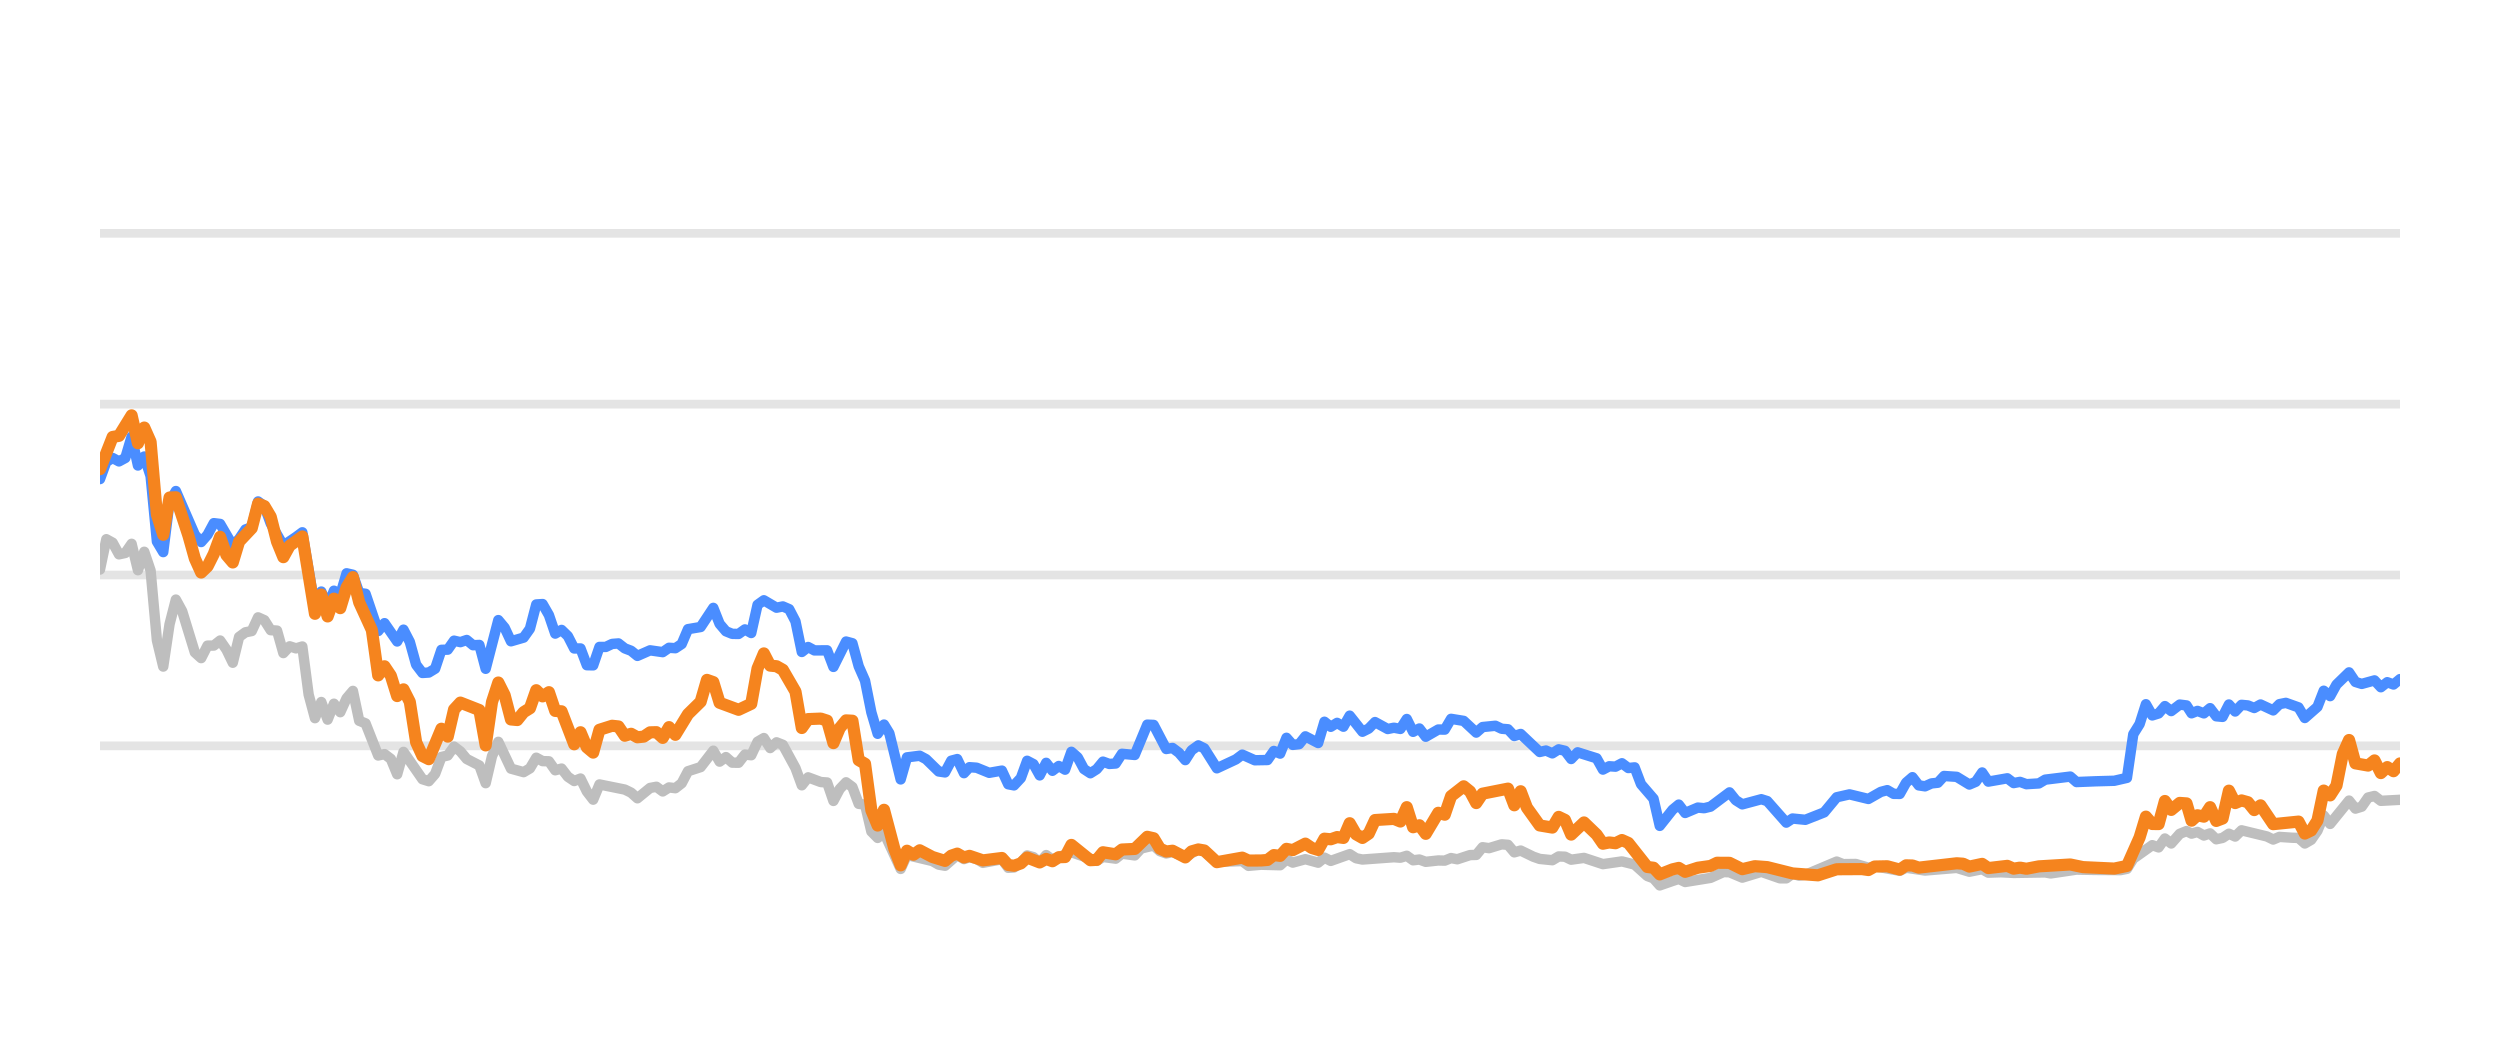
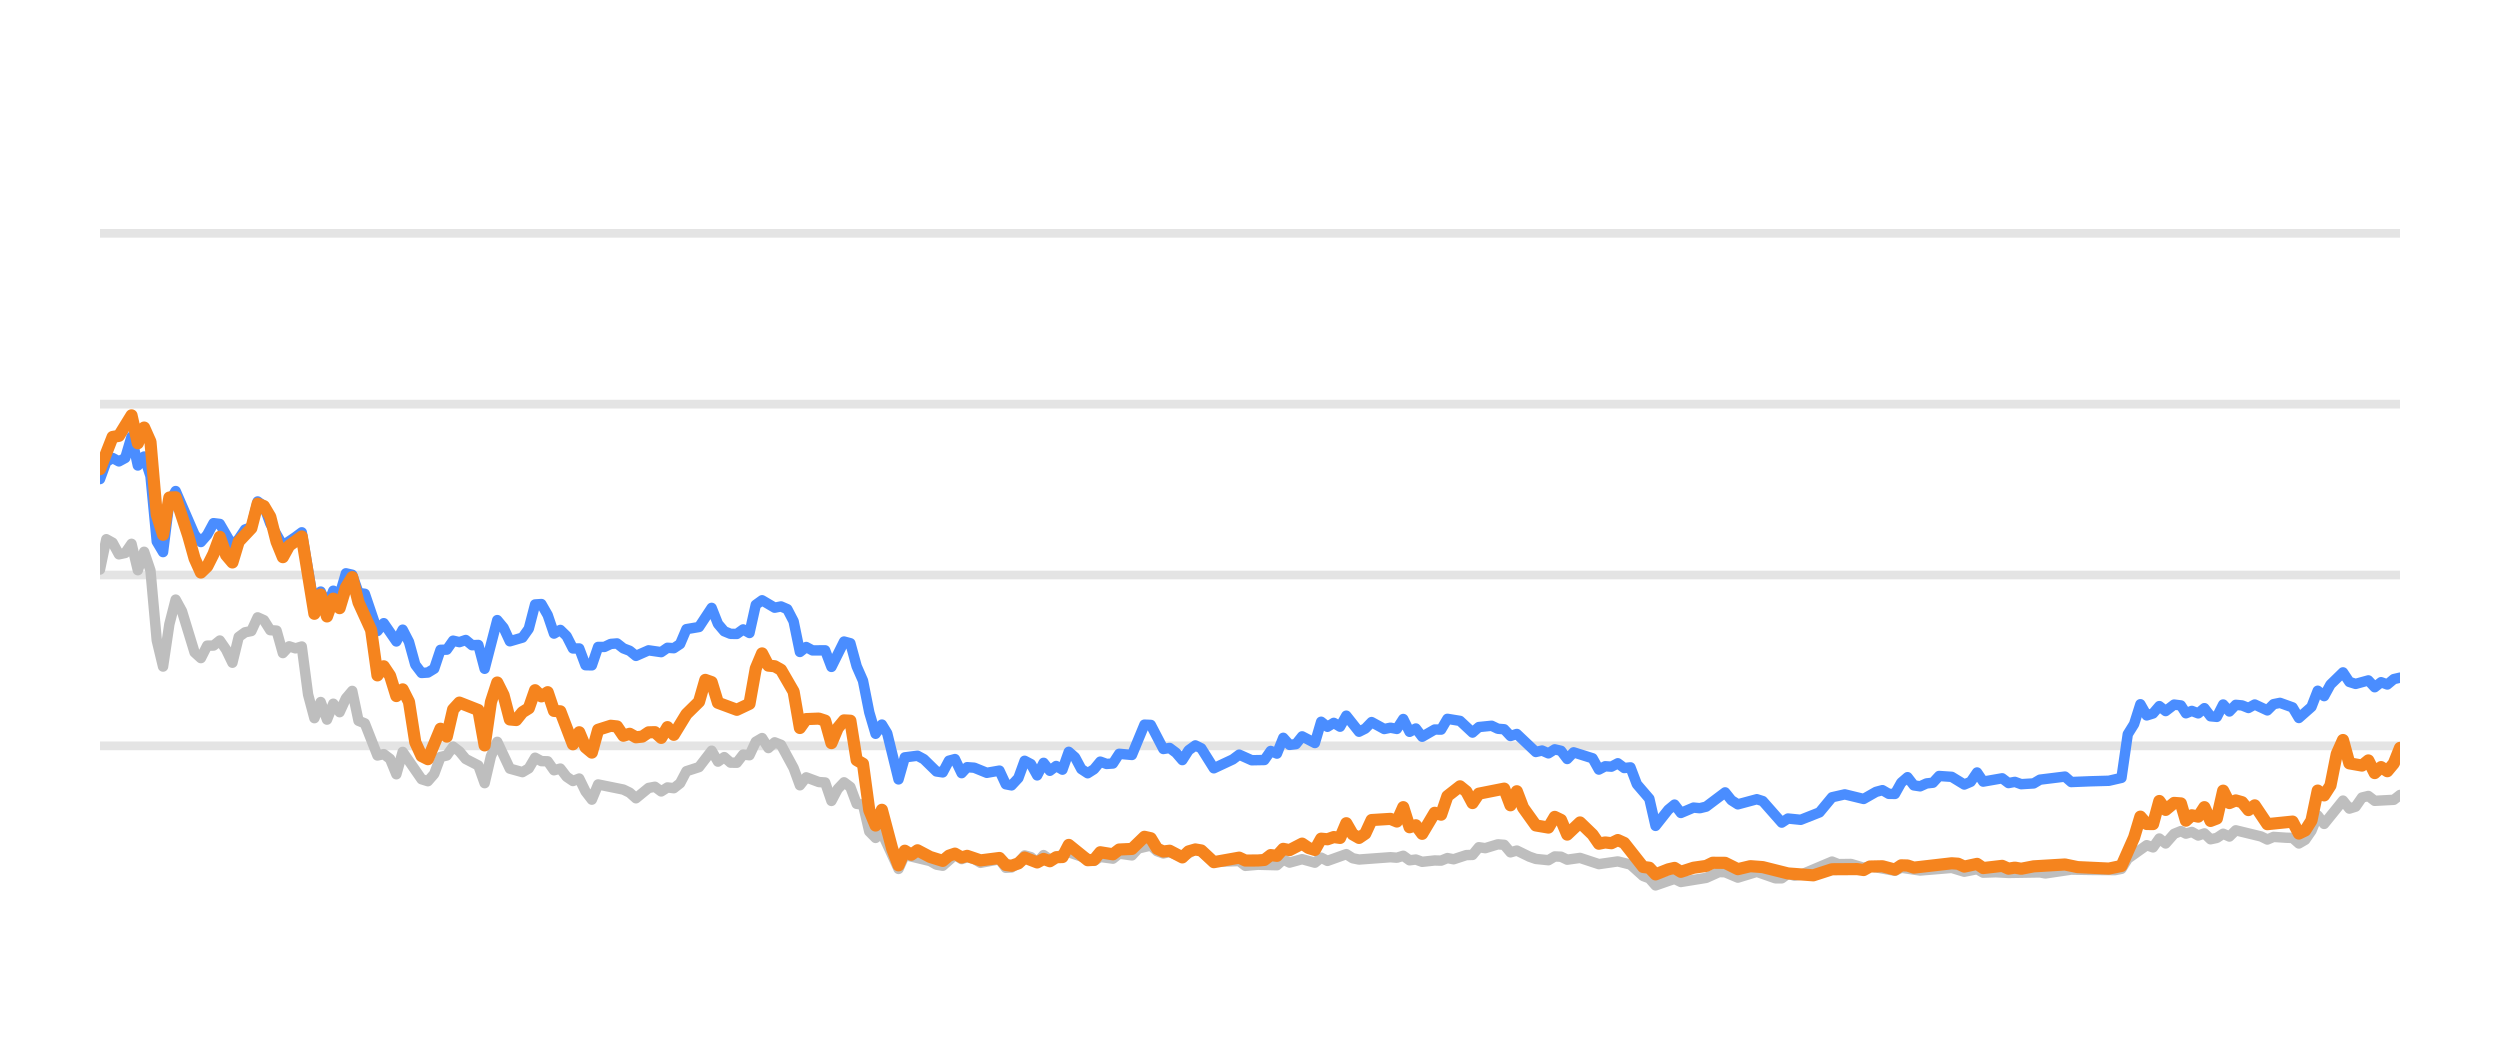
<svg xmlns="http://www.w3.org/2000/svg" width="144pt" height="60pt" viewBox="0 0 144 60" version="1.1">
  <defs>
    <style type="text/css">*{stroke-linejoin: round; stroke-linecap: butt}</style>
  </defs>
  <g id="figure_1">
    <g id="patch_1">
      <path d="M 0 60  L 144 60  L 144 0  L 0 0  L 0 60  z " style="fill: none; opacity: 0" />
    </g>
    <g id="axes_1">
      <g id="patch_2">
        <path d="M 5.76 52.8  L 138.24 52.8  L 138.24 3.6  L 5.76 3.6  L 5.76 52.8  z " style="fill: none" />
      </g>
      <g id="matplotlib.axis_1" />
      <g id="matplotlib.axis_2" />
      <g id="line2d_1">
-         <path d="M 5.76 42.96  L 138.24 42.96  " clip-path="url(#p8f0ad4ff11)" style="fill: none; stroke: #b2b2b2; stroke-opacity: 0.35; stroke-width: 0.5; stroke-linecap: square" />
+         <path d="M 5.76 42.96  L 138.24 42.96  " clip-path="url(#pf30815c217)" style="fill: none; stroke: #b2b2b2; stroke-opacity: 0.35; stroke-width: 0.5; stroke-linecap: square" />
      </g>
      <g id="line2d_2">
-         <path d="M 5.76 33.12  L 138.24 33.12  " clip-path="url(#p8f0ad4ff11)" style="fill: none; stroke: #b2b2b2; stroke-opacity: 0.35; stroke-width: 0.5; stroke-linecap: square" />
+         <path d="M 5.76 33.12  L 138.24 33.12  " clip-path="url(#pf30815c217)" style="fill: none; stroke: #b2b2b2; stroke-opacity: 0.35; stroke-width: 0.5; stroke-linecap: square" />
      </g>
      <g id="line2d_3">
-         <path d="M 5.76 23.28  L 138.24 23.28  " clip-path="url(#p8f0ad4ff11)" style="fill: none; stroke: #b2b2b2; stroke-opacity: 0.35; stroke-width: 0.5; stroke-linecap: square" />
+         <path d="M 5.76 23.28  L 138.24 23.28  " clip-path="url(#pf30815c217)" style="fill: none; stroke: #b2b2b2; stroke-opacity: 0.35; stroke-width: 0.5; stroke-linecap: square" />
      </g>
      <g id="line2d_4">
-         <path d="M 5.76 13.44  L 138.24 13.44  " clip-path="url(#p8f0ad4ff11)" style="fill: none; stroke: #b2b2b2; stroke-opacity: 0.35; stroke-width: 0.5; stroke-linecap: square" />
+         <path d="M 5.76 13.44  L 138.24 13.44  " clip-path="url(#pf30815c217)" style="fill: none; stroke: #b2b2b2; stroke-opacity: 0.35; stroke-width: 0.5; stroke-linecap: square" />
      </g>
      <g id="line2d_5">
-         <path d="M 5.76 32.805  L 6.124 31.059  L 6.488 31.26  L 6.853 31.929  L 7.217 31.851  L 7.581 31.324  L 7.945 32.844  L 8.309 31.782  L 8.673 32.859  L 9.038 36.884  L 9.402 38.394  L 9.766 35.954  L 10.13 34.537  L 10.494 35.206  L 11.223 37.578  L 11.587 37.907  L 11.951 37.189  L 12.315 37.184  L 12.679 36.894  L 13.044 37.42  L 13.408 38.173  L 13.772 36.687  L 14.136 36.421  L 14.5 36.348  L 14.865 35.56  L 15.229 35.723  L 15.593 36.298  L 15.957 36.323  L 16.321 37.617  L 16.685 37.228  L 17.05 37.346  L 17.414 37.238  L 17.778 40.008  L 18.142 41.366  L 18.506 40.436  L 18.871 41.45  L 19.235 40.534  L 19.599 41.022  L 19.963 40.224  L 20.327 39.796  L 20.691 41.518  L 21.056 41.666  L 21.784 43.516  L 22.148 43.437  L 22.512 43.713  L 22.877 44.598  L 23.241 43.309  L 24.333 44.884  L 24.697 44.997  L 25.062 44.579  L 25.426 43.6  L 25.79 43.516  L 26.154 43.004  L 26.518 43.28  L 26.883 43.718  L 27.611 44.092  L 27.975 45.11  L 28.339 43.555  L 28.703 42.729  L 29.432 44.274  L 30.16 44.475  L 30.524 44.259  L 30.889 43.644  L 31.253 43.841  L 31.617 43.851  L 31.981 44.367  L 32.345 44.269  L 32.709 44.741  L 33.074 44.987  L 33.438 44.844  L 33.802 45.587  L 34.166 46.06  L 34.53 45.184  L 35.987 45.479  L 36.351 45.656  L 36.716 45.981  L 37.444 45.386  L 37.808 45.317  L 38.172 45.587  L 38.536 45.356  L 38.901 45.4  L 39.265 45.115  L 39.629 44.421  L 40.357 44.185  L 41.086 43.24  L 41.45 43.87  L 41.814 43.609  L 42.178 43.929  L 42.542 43.934  L 42.907 43.462  L 43.271 43.501  L 43.635 42.724  L 43.999 42.512  L 44.363 43.088  L 44.728 42.758  L 45.092 42.901  L 45.82 44.239  L 46.184 45.233  L 46.548 44.775  L 47.277 45.046  L 47.641 45.071  L 48.005 46.133  L 48.369 45.445  L 48.734 45.061  L 49.098 45.331  L 49.462 46.301  L 49.826 46.345  L 50.19 47.895  L 50.554 48.264  L 50.919 47.964  L 51.879 50.05  L 52.242 49.248  L 53.705 49.597  L 54.068 49.804  L 54.432 49.868  L 55.137 49.248  L 55.525 49.484  L 55.843 49.376  L 56.253 49.479  L 56.616 49.7  L 57.709 49.494  L 58.074 49.986  L 58.407 49.966  L 58.801 49.7  L 59.163 49.272  L 59.527 49.371  L 59.887 49.681  L 60.259 49.253  L 60.62 49.513  L 61.712 49.09  L 63.17 49.587  L 63.532 49.361  L 64.262 49.459  L 64.625 49.169  L 65.36 49.272  L 65.725 48.874  L 66.45 48.702  L 66.814 49.031  L 67.175 49.159  L 67.537 49.08  L 68.272 49.366  L 69.024 48.908  L 69.365 49.051  L 70.091 49.646  L 71.554 49.597  L 71.914 49.873  L 72.639 49.809  L 73.736 49.838  L 74.101 49.509  L 74.464 49.686  L 75.19 49.489  L 75.926 49.691  L 76.288 49.4  L 76.652 49.587  L 77.742 49.199  L 78.111 49.435  L 78.476 49.509  L 80.292 49.376  L 80.662 49.405  L 81.03 49.292  L 81.395 49.553  L 81.758 49.509  L 82.123 49.641  L 82.846 49.563  L 83.217 49.572  L 83.582 49.425  L 83.938 49.494  L 84.673 49.253  L 85.031 49.243  L 85.396 48.8  L 85.768 48.854  L 86.494 48.633  L 86.86 48.662  L 87.224 49.095  L 87.59 48.992  L 88.319 49.346  L 88.686 49.474  L 89.414 49.548  L 89.78 49.331  L 90.141 49.346  L 90.5 49.518  L 91.239 49.415  L 92.329 49.774  L 93.424 49.617  L 94.154 49.799  L 94.885 50.458  L 95.243 50.591  L 95.602 50.999  L 96.34 50.743  L 96.697 50.625  L 97.065 50.802  L 98.525 50.566  L 99.268 50.232  L 99.62 50.242  L 100.356 50.552  L 101.452 50.217  L 102.524 50.591  L 102.89 50.591  L 103.25 50.33  L 103.621 50.438  L 103.988 50.389  L 105.795 49.627  L 106.164 49.774  L 106.891 49.764  L 107.62 49.981  L 107.984 49.897  L 109.427 50.158  L 109.792 49.981  L 110.883 50.143  L 112.708 49.991  L 113.435 50.212  L 114.172 50.064  L 114.527 50.266  L 115.254 50.242  L 115.987 50.281  L 117.805 50.251  L 118.118 50.31  L 119.61 50.089  L 120.708 50.109  L 122.148 50.119  L 122.512 50.045  L 122.877 49.459  L 123.971 48.682  L 124.335 48.81  L 124.698 48.298  L 125.063 48.584  L 125.553 48.028  L 125.944 47.87  L 126.234 48.018  L 126.575 47.919  L 126.944 48.126  L 127.301 48.003  L 127.656 48.342  L 128.02 48.264  L 128.385 48.023  L 128.746 48.185  L 129.113 47.826  L 130.573 48.18  L 130.936 48.357  L 131.297 48.205  L 132.032 48.254  L 132.395 48.264  L 132.757 48.584  L 133.123 48.372  L 133.485 47.85  L 133.847 46.975  L 134.216 47.457  L 135.305 46.114  L 135.673 46.576  L 136.037 46.463  L 136.403 45.937  L 136.771 45.848  L 137.137 46.128  L 138.24 46.069  L 138.24 46.069  " clip-path="url(#p8f0ad4ff11)" style="fill: none; stroke: #bebebe; stroke-width: 0.6; stroke-linecap: round" />
+         <path d="M 5.76 32.805  L 6.123 31.059  L 6.486 31.26  L 6.85 31.929  L 7.213 31.851  L 7.576 31.324  L 7.939 32.844  L 8.302 31.782  L 8.666 32.859  L 9.029 36.884  L 9.392 38.394  L 9.755 35.954  L 10.118 34.537  L 10.482 35.206  L 11.208 37.578  L 11.571 37.907  L 11.934 37.189  L 12.298 37.184  L 12.661 36.894  L 13.024 37.42  L 13.387 38.173  L 13.75 36.687  L 14.114 36.421  L 14.477 36.348  L 14.84 35.56  L 15.203 35.723  L 15.566 36.298  L 15.93 36.323  L 16.293 37.617  L 16.656 37.228  L 17.019 37.346  L 17.382 37.238  L 17.746 40.008  L 18.109 41.366  L 18.472 40.436  L 18.835 41.45  L 19.198 40.534  L 19.562 41.022  L 19.925 40.224  L 20.288 39.796  L 20.651 41.518  L 21.014 41.666  L 21.741 43.516  L 22.104 43.437  L 22.467 43.713  L 22.83 44.598  L 23.194 43.309  L 24.283 44.884  L 24.646 44.997  L 25.01 44.579  L 25.373 43.6  L 25.736 43.516  L 26.099 43.004  L 26.462 43.28  L 26.826 43.718  L 27.552 44.092  L 27.915 45.11  L 28.278 43.555  L 28.642 42.729  L 29.368 44.274  L 30.094 44.475  L 30.458 44.259  L 30.821 43.644  L 31.184 43.841  L 31.547 43.851  L 31.91 44.367  L 32.274 44.269  L 32.637 44.741  L 33 44.987  L 33.363 44.844  L 33.726 45.587  L 34.09 46.06  L 34.453 45.184  L 35.906 45.479  L 36.269 45.656  L 36.632 45.981  L 37.358 45.386  L 37.722 45.317  L 38.085 45.587  L 38.448 45.356  L 38.811 45.4  L 39.174 45.115  L 39.538 44.421  L 40.264 44.185  L 40.99 43.24  L 41.354 43.87  L 41.717 43.609  L 42.08 43.929  L 42.443 43.934  L 42.806 43.462  L 43.17 43.501  L 43.533 42.724  L 43.896 42.512  L 44.259 43.088  L 44.622 42.758  L 44.986 42.901  L 45.712 44.239  L 46.075 45.233  L 46.438 44.775  L 47.165 45.046  L 47.528 45.071  L 47.891 46.133  L 48.254 45.445  L 48.618 45.061  L 48.981 45.331  L 49.344 46.301  L 49.707 46.345  L 50.07 47.895  L 50.434 48.264  L 50.797 47.964  L 51.755 50.05  L 52.117 49.248  L 53.576 49.597  L 53.938 49.804  L 54.301 49.868  L 55.004 49.248  L 55.39 49.484  L 55.708 49.376  L 56.116 49.479  L 56.479 49.7  L 57.568 49.494  L 57.933 49.986  L 58.265 49.966  L 58.658 49.7  L 59.019 49.272  L 59.382 49.371  L 59.741 49.681  L 60.112 49.253  L 60.472 49.513  L 61.561 49.09  L 63.015 49.587  L 63.376 49.361  L 64.104 49.459  L 64.466 49.169  L 65.199 49.272  L 65.563 48.874  L 66.286 48.702  L 66.65 49.031  L 67.009 49.159  L 67.37 49.08  L 68.103 49.366  L 68.853 48.908  L 69.194 49.051  L 69.917 49.646  L 71.377 49.597  L 71.735 49.873  L 72.459 49.809  L 73.552 49.838  L 73.916 49.509  L 74.278 49.686  L 75.002 49.489  L 75.737 49.691  L 76.098 49.4  L 76.461 49.587  L 77.547 49.199  L 77.915 49.435  L 78.279 49.509  L 80.091 49.376  L 80.46 49.405  L 80.827 49.292  L 81.191 49.553  L 81.553 49.509  L 81.917 49.641  L 82.638 49.563  L 83.008 49.572  L 83.371 49.425  L 83.727 49.494  L 84.46 49.253  L 84.817 49.243  L 85.181 48.8  L 85.552 48.854  L 86.276 48.633  L 86.641 48.662  L 87.004 49.095  L 87.369 48.992  L 88.096 49.346  L 88.463 49.474  L 89.188 49.548  L 89.553 49.331  L 89.913 49.346  L 90.272 49.518  L 91.009 49.415  L 92.095 49.774  L 93.187 49.617  L 93.915 49.799  L 94.645 50.458  L 95.002 50.591  L 95.36 50.999  L 96.095 50.743  L 96.452 50.625  L 96.819 50.802  L 98.275 50.566  L 99.015 50.232  L 99.367 50.242  L 100.1 50.552  L 101.194 50.217  L 102.263 50.591  L 102.628 50.591  L 102.986 50.33  L 103.357 50.438  L 103.722 50.389  L 105.525 49.627  L 105.893 49.774  L 106.618 49.764  L 107.345 49.981  L 107.708 49.897  L 109.148 50.158  L 109.511 49.981  L 110.6 50.143  L 112.419 49.991  L 113.144 50.212  L 113.879 50.064  L 114.233 50.266  L 114.958 50.242  L 115.689 50.281  L 117.503 50.251  L 117.815 50.31  L 119.303 50.089  L 120.398 50.109  L 121.834 50.119  L 122.197 50.045  L 122.56 49.459  L 123.652 48.682  L 124.015 48.81  L 124.377 48.298  L 124.741 48.584  L 125.23 48.028  L 125.619 47.87  L 125.909 48.018  L 126.249 47.919  L 126.617 48.126  L 126.973 48.003  L 127.327 48.342  L 127.69 48.264  L 128.054 48.023  L 128.414 48.185  L 128.78 47.826  L 130.236 48.18  L 130.598 48.357  L 130.958 48.205  L 131.691 48.254  L 132.053 48.264  L 132.415 48.584  L 132.78 48.372  L 133.14 47.85  L 133.501 46.975  L 133.87 47.457  L 134.956 46.114  L 135.323 46.576  L 135.685 46.463  L 136.05 45.937  L 136.417 45.848  L 136.782 46.128  L 137.882 46.069  L 138.24 45.789  L 138.24 45.789  " clip-path="url(#pf30815c217)" style="fill: none; stroke: #bebebe; stroke-width: 0.6; stroke-linecap: round" />
      </g>
      <g id="line2d_6">
-         <path d="M 5.76 27.595  L 6.124 26.601  L 6.488 26.38  L 6.853 26.576  L 7.217 26.38  L 7.581 25.15  L 7.945 26.813  L 8.309 26.296  L 8.673 27.418  L 9.038 31.191  L 9.402 31.801  L 9.766 28.899  L 10.13 28.284  L 11.223 30.803  L 11.587 31.221  L 11.951 30.808  L 12.315 30.134  L 12.679 30.178  L 13.408 31.428  L 13.772 31.044  L 14.136 30.498  L 14.5 30.365  L 14.865 28.884  L 15.229 29.154  L 15.593 30.153  L 16.321 31.423  L 17.05 30.931  L 17.414 30.66  L 18.142 34.999  L 18.506 34.074  L 18.871 34.916  L 19.235 34.025  L 19.599 34.261  L 19.963 33.022  L 20.327 33.105  L 20.691 34.153  L 21.056 34.202  L 21.784 36.348  L 22.148 35.895  L 22.877 36.948  L 23.241 36.269  L 23.605 36.972  L 23.969 38.286  L 24.333 38.763  L 24.697 38.739  L 25.062 38.517  L 25.426 37.43  L 25.79 37.42  L 26.154 36.903  L 26.518 36.987  L 26.883 36.864  L 27.247 37.164  L 27.611 37.149  L 27.975 38.522  L 28.703 35.718  L 29.068 36.156  L 29.432 36.938  L 30.16 36.726  L 30.524 36.215  L 30.889 34.817  L 31.253 34.793  L 31.617 35.427  L 31.981 36.495  L 32.345 36.284  L 32.709 36.638  L 33.074 37.351  L 33.438 37.351  L 33.802 38.316  L 34.166 38.325  L 34.53 37.263  L 34.895 37.263  L 35.259 37.09  L 35.623 37.061  L 35.987 37.346  L 36.351 37.484  L 36.716 37.779  L 37.444 37.459  L 38.172 37.563  L 38.536 37.312  L 38.901 37.336  L 39.265 37.095  L 39.629 36.239  L 40.357 36.116  L 41.086 35.014  L 41.45 35.934  L 41.814 36.362  L 42.178 36.51  L 42.542 36.515  L 42.907 36.254  L 43.271 36.461  L 43.635 34.837  L 43.999 34.576  L 44.728 35.004  L 45.092 34.931  L 45.456 35.088  L 45.82 35.787  L 46.184 37.553  L 46.548 37.268  L 46.913 37.464  L 47.641 37.459  L 48.005 38.414  L 48.734 36.953  L 49.098 37.051  L 49.462 38.379  L 49.826 39.206  L 50.19 41.031  L 50.554 42.266  L 50.919 41.735  L 51.226 42.237  L 51.879 44.894  L 52.242 43.624  L 52.976 43.531  L 53.342 43.728  L 54.068 44.436  L 54.432 44.49  L 54.792 43.816  L 55.137 43.723  L 55.525 44.534  L 55.843 44.19  L 56.253 44.22  L 56.978 44.515  L 57.709 44.387  L 58.074 45.174  L 58.407 45.238  L 58.801 44.815  L 59.163 43.821  L 59.527 44.013  L 59.887 44.662  L 60.259 43.939  L 60.62 44.397  L 60.985 44.121  L 61.347 44.333  L 61.712 43.304  L 62.076 43.624  L 62.437 44.298  L 62.805 44.539  L 63.17 44.308  L 63.532 43.87  L 63.896 44.003  L 64.262 43.978  L 64.625 43.418  L 65.36 43.486  L 66.083 41.74  L 66.45 41.755  L 67.175 43.142  L 67.537 43.083  L 67.907 43.359  L 68.272 43.782  L 68.633 43.216  L 69.024 42.935  L 69.365 43.103  L 70.091 44.254  L 71.187 43.742  L 71.554 43.467  L 72.278 43.791  L 73.009 43.777  L 73.374 43.255  L 73.736 43.408  L 74.101 42.498  L 74.464 42.906  L 74.831 42.862  L 75.19 42.414  L 75.926 42.798  L 76.288 41.573  L 76.652 41.863  L 77.018 41.637  L 77.381 41.858  L 77.742 41.223  L 78.476 42.148  L 78.838 41.966  L 79.201 41.592  L 79.932 41.991  L 80.292 41.917  L 80.662 41.986  L 81.03 41.415  L 81.395 42.153  L 81.758 41.961  L 82.123 42.438  L 82.846 42.02  L 83.217 42.025  L 83.582 41.405  L 84.308 41.523  L 85.031 42.197  L 85.396 41.878  L 86.135 41.804  L 86.494 41.976  L 86.86 42.006  L 87.224 42.394  L 87.59 42.276  L 88.686 43.314  L 89.048 43.231  L 89.414 43.393  L 89.78 43.162  L 90.141 43.245  L 90.5 43.718  L 90.87 43.334  L 91.966 43.678  L 92.329 44.328  L 92.693 44.136  L 93.052 44.16  L 93.424 43.964  L 93.793 44.239  L 94.154 44.2  L 94.522 45.169  L 95.243 46.005  L 95.602 47.57  L 96.34 46.64  L 96.697 46.345  L 97.065 46.827  L 97.797 46.517  L 98.158 46.552  L 98.525 46.463  L 99.62 45.641  L 99.983 46.094  L 100.356 46.33  L 101.452 46.035  L 101.794 46.143  L 102.89 47.383  L 103.25 47.147  L 103.988 47.221  L 105.072 46.793  L 105.795 45.922  L 106.532 45.755  L 107.62 46.02  L 108.337 45.612  L 108.707 45.513  L 109.072 45.725  L 109.427 45.73  L 109.792 45.081  L 110.157 44.766  L 110.521 45.238  L 110.883 45.292  L 111.253 45.125  L 111.622 45.085  L 111.98 44.697  L 112.708 44.746  L 113.435 45.189  L 113.805 45.031  L 114.172 44.495  L 114.527 45.021  L 115.623 44.83  L 115.987 45.105  L 116.354 45.036  L 116.72 45.169  L 117.44 45.125  L 117.805 44.908  L 119.248 44.731  L 119.61 45.046  L 120.708 45.002  L 121.784 44.972  L 122.512 44.805  L 122.877 42.291  L 123.242 41.705  L 123.604 40.564  L 123.971 41.208  L 124.335 41.095  L 124.698 40.672  L 125.063 40.958  L 125.553 40.584  L 125.944 40.633  L 126.234 41.085  L 126.575 40.948  L 126.944 41.09  L 127.301 40.79  L 127.656 41.258  L 128.02 41.292  L 128.385 40.579  L 128.746 40.982  L 129.113 40.598  L 129.479 40.633  L 129.844 40.78  L 130.208 40.579  L 130.936 40.918  L 131.297 40.559  L 131.666 40.485  L 132.395 40.746  L 132.757 41.356  L 133.485 40.716  L 133.847 39.787  L 134.216 40.097  L 134.582 39.432  L 135.305 38.729  L 135.673 39.28  L 136.037 39.393  L 136.771 39.191  L 137.137 39.585  L 137.506 39.295  L 137.867 39.427  L 138.24 39.117  L 138.24 39.117  " clip-path="url(#p8f0ad4ff11)" style="fill: none; stroke: #4a8dff; stroke-width: 0.6; stroke-linecap: round" />
+         <path d="M 5.76 27.595  L 6.123 26.601  L 6.486 26.38  L 6.85 26.576  L 7.213 26.38  L 7.576 25.15  L 7.939 26.813  L 8.302 26.296  L 8.666 27.418  L 9.029 31.191  L 9.392 31.801  L 9.755 28.899  L 10.118 28.284  L 11.208 30.803  L 11.571 31.221  L 11.934 30.808  L 12.298 30.134  L 12.661 30.178  L 13.387 31.428  L 13.75 31.044  L 14.114 30.498  L 14.477 30.365  L 14.84 28.884  L 15.203 29.154  L 15.566 30.153  L 16.293 31.423  L 17.019 30.931  L 17.382 30.66  L 18.109 34.999  L 18.472 34.074  L 18.835 34.916  L 19.198 34.025  L 19.562 34.261  L 19.925 33.022  L 20.288 33.105  L 20.651 34.153  L 21.014 34.202  L 21.741 36.348  L 22.104 35.895  L 22.83 36.948  L 23.194 36.269  L 23.557 36.972  L 23.92 38.286  L 24.283 38.763  L 24.646 38.739  L 25.01 38.517  L 25.373 37.43  L 25.736 37.42  L 26.099 36.903  L 26.462 36.987  L 26.826 36.864  L 27.189 37.164  L 27.552 37.149  L 27.915 38.522  L 28.642 35.718  L 29.005 36.156  L 29.368 36.938  L 30.094 36.726  L 30.458 36.215  L 30.821 34.817  L 31.184 34.793  L 31.547 35.427  L 31.91 36.495  L 32.274 36.284  L 32.637 36.638  L 33 37.351  L 33.363 37.351  L 33.726 38.316  L 34.09 38.325  L 34.453 37.263  L 34.816 37.263  L 35.179 37.09  L 35.542 37.061  L 35.906 37.346  L 36.269 37.484  L 36.632 37.779  L 37.358 37.459  L 38.085 37.563  L 38.448 37.312  L 38.811 37.336  L 39.174 37.095  L 39.538 36.239  L 40.264 36.116  L 40.99 35.014  L 41.354 35.934  L 41.717 36.362  L 42.08 36.51  L 42.443 36.515  L 42.806 36.254  L 43.17 36.461  L 43.533 34.837  L 43.896 34.576  L 44.622 35.004  L 44.986 34.931  L 45.349 35.088  L 45.712 35.787  L 46.075 37.553  L 46.438 37.268  L 46.802 37.464  L 47.528 37.459  L 47.891 38.414  L 48.618 36.953  L 48.981 37.051  L 49.344 38.379  L 49.707 39.206  L 50.07 41.031  L 50.434 42.266  L 50.797 41.735  L 51.103 42.237  L 51.755 44.894  L 52.117 43.624  L 52.848 43.531  L 53.214 43.728  L 53.938 44.436  L 54.301 44.49  L 54.66 43.816  L 55.004 43.723  L 55.39 44.534  L 55.708 44.19  L 56.116 44.22  L 56.84 44.515  L 57.568 44.387  L 57.933 45.174  L 58.265 45.238  L 58.658 44.815  L 59.019 43.821  L 59.382 44.013  L 59.741 44.662  L 60.112 43.939  L 60.472 44.397  L 60.836 44.121  L 61.197 44.333  L 61.561 43.304  L 61.924 43.624  L 62.284 44.298  L 62.651 44.539  L 63.015 44.308  L 63.376 43.87  L 63.739 44.003  L 64.104 43.978  L 64.466 43.418  L 65.199 43.486  L 65.92 41.74  L 66.286 41.755  L 67.009 43.142  L 67.37 43.083  L 67.739 43.359  L 68.103 43.782  L 68.463 43.216  L 68.853 42.935  L 69.194 43.103  L 69.917 44.254  L 71.01 43.742  L 71.377 43.467  L 72.099 43.791  L 72.827 43.777  L 73.192 43.255  L 73.552 43.408  L 73.916 42.498  L 74.278 42.906  L 74.645 42.862  L 75.002 42.414  L 75.737 42.798  L 76.098 41.573  L 76.461 41.863  L 76.826 41.637  L 77.188 41.858  L 77.547 41.223  L 78.279 42.148  L 78.641 41.966  L 79.003 41.592  L 79.732 41.991  L 80.091 41.917  L 80.46 41.986  L 80.827 41.415  L 81.191 42.153  L 81.553 41.961  L 81.917 42.438  L 82.638 42.02  L 83.008 42.025  L 83.371 41.405  L 84.096 41.523  L 84.817 42.197  L 85.181 41.878  L 85.918 41.804  L 86.276 41.976  L 86.641 42.006  L 87.004 42.394  L 87.369 42.276  L 88.463 43.314  L 88.823 43.231  L 89.188 43.393  L 89.553 43.162  L 89.913 43.245  L 90.272 43.718  L 90.641 43.334  L 91.733 43.678  L 92.095 44.328  L 92.459 44.136  L 92.817 44.16  L 93.187 43.964  L 93.556 44.239  L 93.915 44.2  L 94.283 45.169  L 95.002 46.005  L 95.36 47.57  L 96.095 46.64  L 96.452 46.345  L 96.819 46.827  L 97.549 46.517  L 97.909 46.552  L 98.275 46.463  L 99.367 45.641  L 99.729 46.094  L 100.1 46.33  L 101.194 46.035  L 101.535 46.143  L 102.628 47.383  L 102.986 47.147  L 103.722 47.221  L 104.804 46.793  L 105.525 45.922  L 106.26 45.755  L 107.345 46.02  L 108.06 45.612  L 108.429 45.513  L 108.793 45.725  L 109.148 45.73  L 109.511 45.081  L 109.875 44.766  L 110.238 45.238  L 110.6 45.292  L 110.968 45.125  L 111.336 45.085  L 111.693 44.697  L 112.419 44.746  L 113.144 45.189  L 113.514 45.031  L 113.879 44.495  L 114.233 45.021  L 115.326 44.83  L 115.689 45.105  L 116.056 45.036  L 116.421 45.169  L 117.138 45.125  L 117.503 44.908  L 118.942 44.731  L 119.303 45.046  L 120.398 45.002  L 121.471 44.972  L 122.197 44.805  L 122.56 42.291  L 122.925 41.705  L 123.286 40.564  L 123.652 41.208  L 124.015 41.095  L 124.377 40.672  L 124.741 40.958  L 125.23 40.584  L 125.619 40.633  L 125.909 41.085  L 126.249 40.948  L 126.617 41.09  L 126.973 40.79  L 127.327 41.258  L 127.69 41.292  L 128.054 40.579  L 128.414 40.982  L 128.78 40.598  L 129.145 40.633  L 129.509 40.78  L 129.872 40.579  L 130.598 40.918  L 130.958 40.559  L 131.327 40.485  L 132.053 40.746  L 132.415 41.356  L 133.14 40.716  L 133.501 39.787  L 133.87 40.097  L 134.234 39.432  L 134.956 38.729  L 135.323 39.28  L 135.685 39.393  L 136.417 39.191  L 136.782 39.585  L 137.15 39.295  L 137.51 39.427  L 137.882 39.117  L 138.24 39.034  L 138.24 39.034  " clip-path="url(#pf30815c217)" style="fill: none; stroke: #4a8dff; stroke-width: 0.6; stroke-linecap: round" />
      </g>
      <g id="line2d_7">
-         <path d="M 5.76 27.024  L 6.488 25.169  L 6.853 25.105  L 7.581 23.925  L 7.945 25.533  L 8.309 24.628  L 8.673 25.445  L 9.038 29.642  L 9.402 30.803  L 9.766 28.658  L 10.13 28.643  L 10.859 30.872  L 11.223 32.17  L 11.587 32.977  L 11.951 32.628  L 12.315 31.905  L 12.679 30.921  L 13.044 31.969  L 13.408 32.397  L 13.772 31.196  L 14.5 30.424  L 14.865 29.012  L 15.229 29.154  L 15.593 29.765  L 15.957 31.201  L 16.321 32.092  L 16.685 31.432  L 17.414 30.901  L 18.142 35.354  L 18.506 34.247  L 18.871 35.506  L 19.235 34.483  L 19.599 35.029  L 19.963 33.833  L 20.327 33.243  L 20.691 34.699  L 21.42 36.293  L 21.784 38.901  L 22.148 38.379  L 22.512 38.921  L 22.877 40.092  L 23.241 39.708  L 23.605 40.426  L 23.969 42.753  L 24.333 43.545  L 24.697 43.728  L 25.426 41.976  L 25.79 42.429  L 26.154 40.864  L 26.518 40.47  L 27.611 40.899  L 27.975 42.935  L 28.339 40.436  L 28.703 39.314  L 29.068 40.042  L 29.432 41.44  L 29.796 41.474  L 30.16 41.022  L 30.524 40.795  L 30.889 39.757  L 31.253 40.111  L 31.617 39.87  L 31.981 40.948  L 32.345 40.972  L 33.074 42.871  L 33.438 42.178  L 33.802 43.044  L 34.166 43.349  L 34.53 42.035  L 35.259 41.804  L 35.623 41.843  L 35.987 42.379  L 36.351 42.266  L 36.716 42.468  L 37.08 42.429  L 37.444 42.183  L 37.808 42.173  L 38.172 42.502  L 38.536 41.883  L 38.901 42.325  L 39.629 41.135  L 40.357 40.421  L 40.722 39.162  L 41.086 39.29  L 41.45 40.48  L 42.542 40.884  L 43.271 40.539  L 43.635 38.502  L 43.999 37.637  L 44.363 38.34  L 44.728 38.375  L 45.092 38.581  L 45.82 39.836  L 46.184 41.932  L 46.548 41.42  L 47.277 41.391  L 47.641 41.509  L 48.005 42.803  L 48.369 41.937  L 48.734 41.494  L 49.098 41.514  L 49.462 43.782  L 49.826 43.993  L 50.19 46.67  L 50.554 47.55  L 50.919 46.645  L 51.515 48.894  L 51.879 49.843  L 52.242 49.002  L 52.615 49.233  L 52.976 48.977  L 53.705 49.361  L 54.432 49.587  L 54.792 49.287  L 55.137 49.169  L 55.525 49.39  L 55.843 49.297  L 56.616 49.558  L 57.709 49.42  L 58.074 49.823  L 58.407 49.868  L 58.801 49.73  L 59.163 49.395  L 59.887 49.676  L 60.259 49.474  L 60.62 49.607  L 60.985 49.376  L 61.347 49.366  L 61.712 48.667  L 62.805 49.548  L 63.17 49.528  L 63.532 49.09  L 64.262 49.208  L 64.625 48.933  L 65.36 48.898  L 66.083 48.2  L 66.45 48.283  L 66.814 48.884  L 67.175 49.046  L 67.537 49.002  L 68.272 49.386  L 68.633 49.041  L 69.024 48.928  L 69.365 48.987  L 70.091 49.661  L 71.554 49.4  L 71.914 49.568  L 72.639 49.563  L 73.009 49.533  L 73.374 49.253  L 73.736 49.297  L 74.101 48.894  L 74.464 48.967  L 75.19 48.593  L 75.56 48.844  L 75.926 48.957  L 76.288 48.308  L 76.652 48.342  L 77.018 48.215  L 77.381 48.264  L 77.742 47.418  L 78.111 48.057  L 78.476 48.264  L 78.838 48.018  L 79.201 47.235  L 80.292 47.167  L 80.662 47.319  L 81.03 46.493  L 81.395 47.649  L 81.758 47.536  L 82.123 48.028  L 82.846 46.817  L 83.217 46.926  L 83.582 45.858  L 84.308 45.292  L 84.673 45.587  L 85.031 46.256  L 85.396 45.715  L 86.86 45.425  L 87.224 46.384  L 87.59 45.577  L 87.949 46.517  L 88.686 47.545  L 89.414 47.668  L 89.78 47.053  L 90.141 47.226  L 90.5 48.072  L 91.239 47.373  L 91.966 48.072  L 92.329 48.598  L 92.693 48.525  L 93.052 48.569  L 93.424 48.387  L 93.793 48.554  L 94.885 49.937  L 95.243 49.981  L 95.602 50.365  L 96.34 50.074  L 96.697 49.991  L 97.065 50.217  L 97.797 49.981  L 98.525 49.878  L 98.902 49.695  L 99.62 49.7  L 100.356 50.064  L 101.077 49.892  L 101.794 49.946  L 103.25 50.31  L 104.714 50.419  L 105.795 50.069  L 107.245 50.06  L 107.62 50.114  L 107.984 49.912  L 108.707 49.897  L 109.427 50.089  L 109.792 49.843  L 110.157 49.853  L 110.521 49.976  L 112.708 49.725  L 113.072 49.75  L 113.435 49.917  L 114.172 49.759  L 114.527 50.001  L 115.623 49.873  L 115.987 50.035  L 116.354 49.976  L 116.72 50.04  L 117.44 49.902  L 119.248 49.794  L 119.979 49.946  L 121.784 50.03  L 122.512 49.878  L 123.242 48.234  L 123.604 47.039  L 123.971 47.462  L 124.335 47.467  L 124.698 46.138  L 125.063 46.65  L 125.553 46.247  L 125.944 46.276  L 126.234 47.27  L 126.575 46.96  L 126.944 47.039  L 127.301 46.493  L 127.656 47.285  L 128.02 47.147  L 128.385 45.543  L 128.746 46.256  L 129.113 46.104  L 129.479 46.207  L 129.844 46.66  L 130.208 46.389  L 130.936 47.472  L 132.395 47.324  L 132.757 48.013  L 133.123 47.836  L 133.485 47.265  L 133.847 45.538  L 134.216 45.814  L 134.582 45.248  L 134.944 43.432  L 135.305 42.625  L 135.673 43.969  L 136.403 44.097  L 136.771 43.801  L 137.137 44.529  L 137.506 44.185  L 137.867 44.421  L 138.24 43.974  L 138.24 43.974  " clip-path="url(#p8f0ad4ff11)" style="fill: none; stroke: #f5841e; stroke-width: 0.7; stroke-linecap: round" />
+         <path d="M 5.76 27.024  L 6.486 25.169  L 6.85 25.105  L 7.576 23.925  L 7.939 25.533  L 8.302 24.628  L 8.666 25.445  L 9.029 29.642  L 9.392 30.803  L 9.755 28.658  L 10.118 28.643  L 10.845 30.872  L 11.208 32.17  L 11.571 32.977  L 11.934 32.628  L 12.298 31.905  L 12.661 30.921  L 13.024 31.969  L 13.387 32.397  L 13.75 31.196  L 14.477 30.424  L 14.84 29.012  L 15.203 29.154  L 15.566 29.765  L 15.93 31.201  L 16.293 32.092  L 16.656 31.432  L 17.382 30.901  L 18.109 35.354  L 18.472 34.247  L 18.835 35.506  L 19.198 34.483  L 19.562 35.029  L 19.925 33.833  L 20.288 33.243  L 20.651 34.699  L 21.378 36.293  L 21.741 38.901  L 22.104 38.379  L 22.467 38.921  L 22.83 40.092  L 23.194 39.708  L 23.557 40.426  L 23.92 42.753  L 24.283 43.545  L 24.646 43.728  L 25.373 41.976  L 25.736 42.429  L 26.099 40.864  L 26.462 40.47  L 27.552 40.899  L 27.915 42.935  L 28.278 40.436  L 28.642 39.314  L 29.005 40.042  L 29.368 41.44  L 29.731 41.474  L 30.094 41.022  L 30.458 40.795  L 30.821 39.757  L 31.184 40.111  L 31.547 39.87  L 31.91 40.948  L 32.274 40.972  L 33 42.871  L 33.363 42.178  L 33.726 43.044  L 34.09 43.349  L 34.453 42.035  L 35.179 41.804  L 35.542 41.843  L 35.906 42.379  L 36.269 42.266  L 36.632 42.468  L 36.995 42.429  L 37.358 42.183  L 37.722 42.173  L 38.085 42.502  L 38.448 41.883  L 38.811 42.325  L 39.538 41.135  L 40.264 40.421  L 40.627 39.162  L 40.99 39.29  L 41.354 40.48  L 42.443 40.884  L 43.17 40.539  L 43.533 38.502  L 43.896 37.637  L 44.259 38.34  L 44.622 38.375  L 44.986 38.581  L 45.712 39.836  L 46.075 41.932  L 46.438 41.42  L 47.165 41.391  L 47.528 41.509  L 47.891 42.803  L 48.254 41.937  L 48.618 41.494  L 48.981 41.514  L 49.344 43.782  L 49.707 43.993  L 50.07 46.67  L 50.434 47.55  L 50.797 46.645  L 51.392 48.894  L 51.755 49.843  L 52.117 49.002  L 52.488 49.233  L 52.848 48.977  L 53.576 49.361  L 54.301 49.587  L 54.66 49.287  L 55.004 49.169  L 55.39 49.39  L 55.708 49.297  L 56.479 49.558  L 57.568 49.42  L 57.933 49.823  L 58.265 49.868  L 58.658 49.73  L 59.019 49.395  L 59.741 49.676  L 60.112 49.474  L 60.472 49.607  L 60.836 49.376  L 61.197 49.366  L 61.561 48.667  L 62.651 49.548  L 63.015 49.528  L 63.376 49.09  L 64.104 49.208  L 64.466 48.933  L 65.199 48.898  L 65.92 48.2  L 66.286 48.283  L 66.65 48.884  L 67.009 49.046  L 67.37 49.002  L 68.103 49.386  L 68.463 49.041  L 68.853 48.928  L 69.194 48.987  L 69.917 49.661  L 71.377 49.4  L 71.735 49.568  L 72.459 49.563  L 72.827 49.533  L 73.192 49.253  L 73.552 49.297  L 73.916 48.894  L 74.278 48.967  L 75.002 48.593  L 75.372 48.844  L 75.737 48.957  L 76.098 48.308  L 76.461 48.342  L 76.826 48.215  L 77.188 48.264  L 77.547 47.418  L 77.915 48.057  L 78.279 48.264  L 78.641 48.018  L 79.003 47.235  L 80.091 47.167  L 80.46 47.319  L 80.827 46.493  L 81.191 47.649  L 81.553 47.536  L 81.917 48.028  L 82.638 46.817  L 83.008 46.926  L 83.371 45.858  L 84.096 45.292  L 84.46 45.587  L 84.817 46.256  L 85.181 45.715  L 86.641 45.425  L 87.004 46.384  L 87.369 45.577  L 87.727 46.517  L 88.463 47.545  L 89.188 47.668  L 89.553 47.053  L 89.913 47.226  L 90.272 48.072  L 91.009 47.373  L 91.733 48.072  L 92.095 48.598  L 92.459 48.525  L 92.817 48.569  L 93.187 48.387  L 93.556 48.554  L 94.645 49.937  L 95.002 49.981  L 95.36 50.365  L 96.095 50.074  L 96.452 49.991  L 96.819 50.217  L 97.549 49.981  L 98.275 49.878  L 98.65 49.695  L 99.367 49.7  L 100.1 50.064  L 100.82 49.892  L 101.535 49.946  L 102.986 50.31  L 104.447 50.419  L 105.525 50.069  L 106.971 50.06  L 107.345 50.114  L 107.708 49.912  L 108.429 49.897  L 109.148 50.089  L 109.511 49.843  L 109.875 49.853  L 110.238 49.976  L 112.419 49.725  L 112.782 49.75  L 113.144 49.917  L 113.879 49.759  L 114.233 50.001  L 115.326 49.873  L 115.689 50.035  L 116.056 49.976  L 116.421 50.04  L 117.138 49.902  L 118.942 49.794  L 119.671 49.946  L 121.471 50.03  L 122.197 49.878  L 122.925 48.234  L 123.286 47.039  L 123.652 47.462  L 124.015 47.467  L 124.377 46.138  L 124.741 46.65  L 125.23 46.247  L 125.619 46.276  L 125.909 47.27  L 126.249 46.96  L 126.617 47.039  L 126.973 46.493  L 127.327 47.285  L 127.69 47.147  L 128.054 45.543  L 128.414 46.256  L 128.78 46.104  L 129.145 46.207  L 129.509 46.66  L 129.872 46.389  L 130.598 47.472  L 132.053 47.324  L 132.415 48.013  L 132.78 47.836  L 133.14 47.265  L 133.501 45.538  L 133.87 45.814  L 134.234 45.248  L 134.596 43.432  L 134.956 42.625  L 135.323 43.969  L 136.05 44.097  L 136.417 43.801  L 136.782 44.529  L 137.15 44.185  L 137.51 44.421  L 137.882 43.974  L 138.24 43.078  L 138.24 43.078  " clip-path="url(#pf30815c217)" style="fill: none; stroke: #f5841e; stroke-width: 0.7; stroke-linecap: round" />
      </g>
    </g>
  </g>
  <defs>
-     <clipPath id="p8f0ad4ff11">
+     <clipPath id="pf30815c217">
      <rect x="5.76" y="3.6" width="132.48" height="49.2" />
    </clipPath>
  </defs>
</svg>
